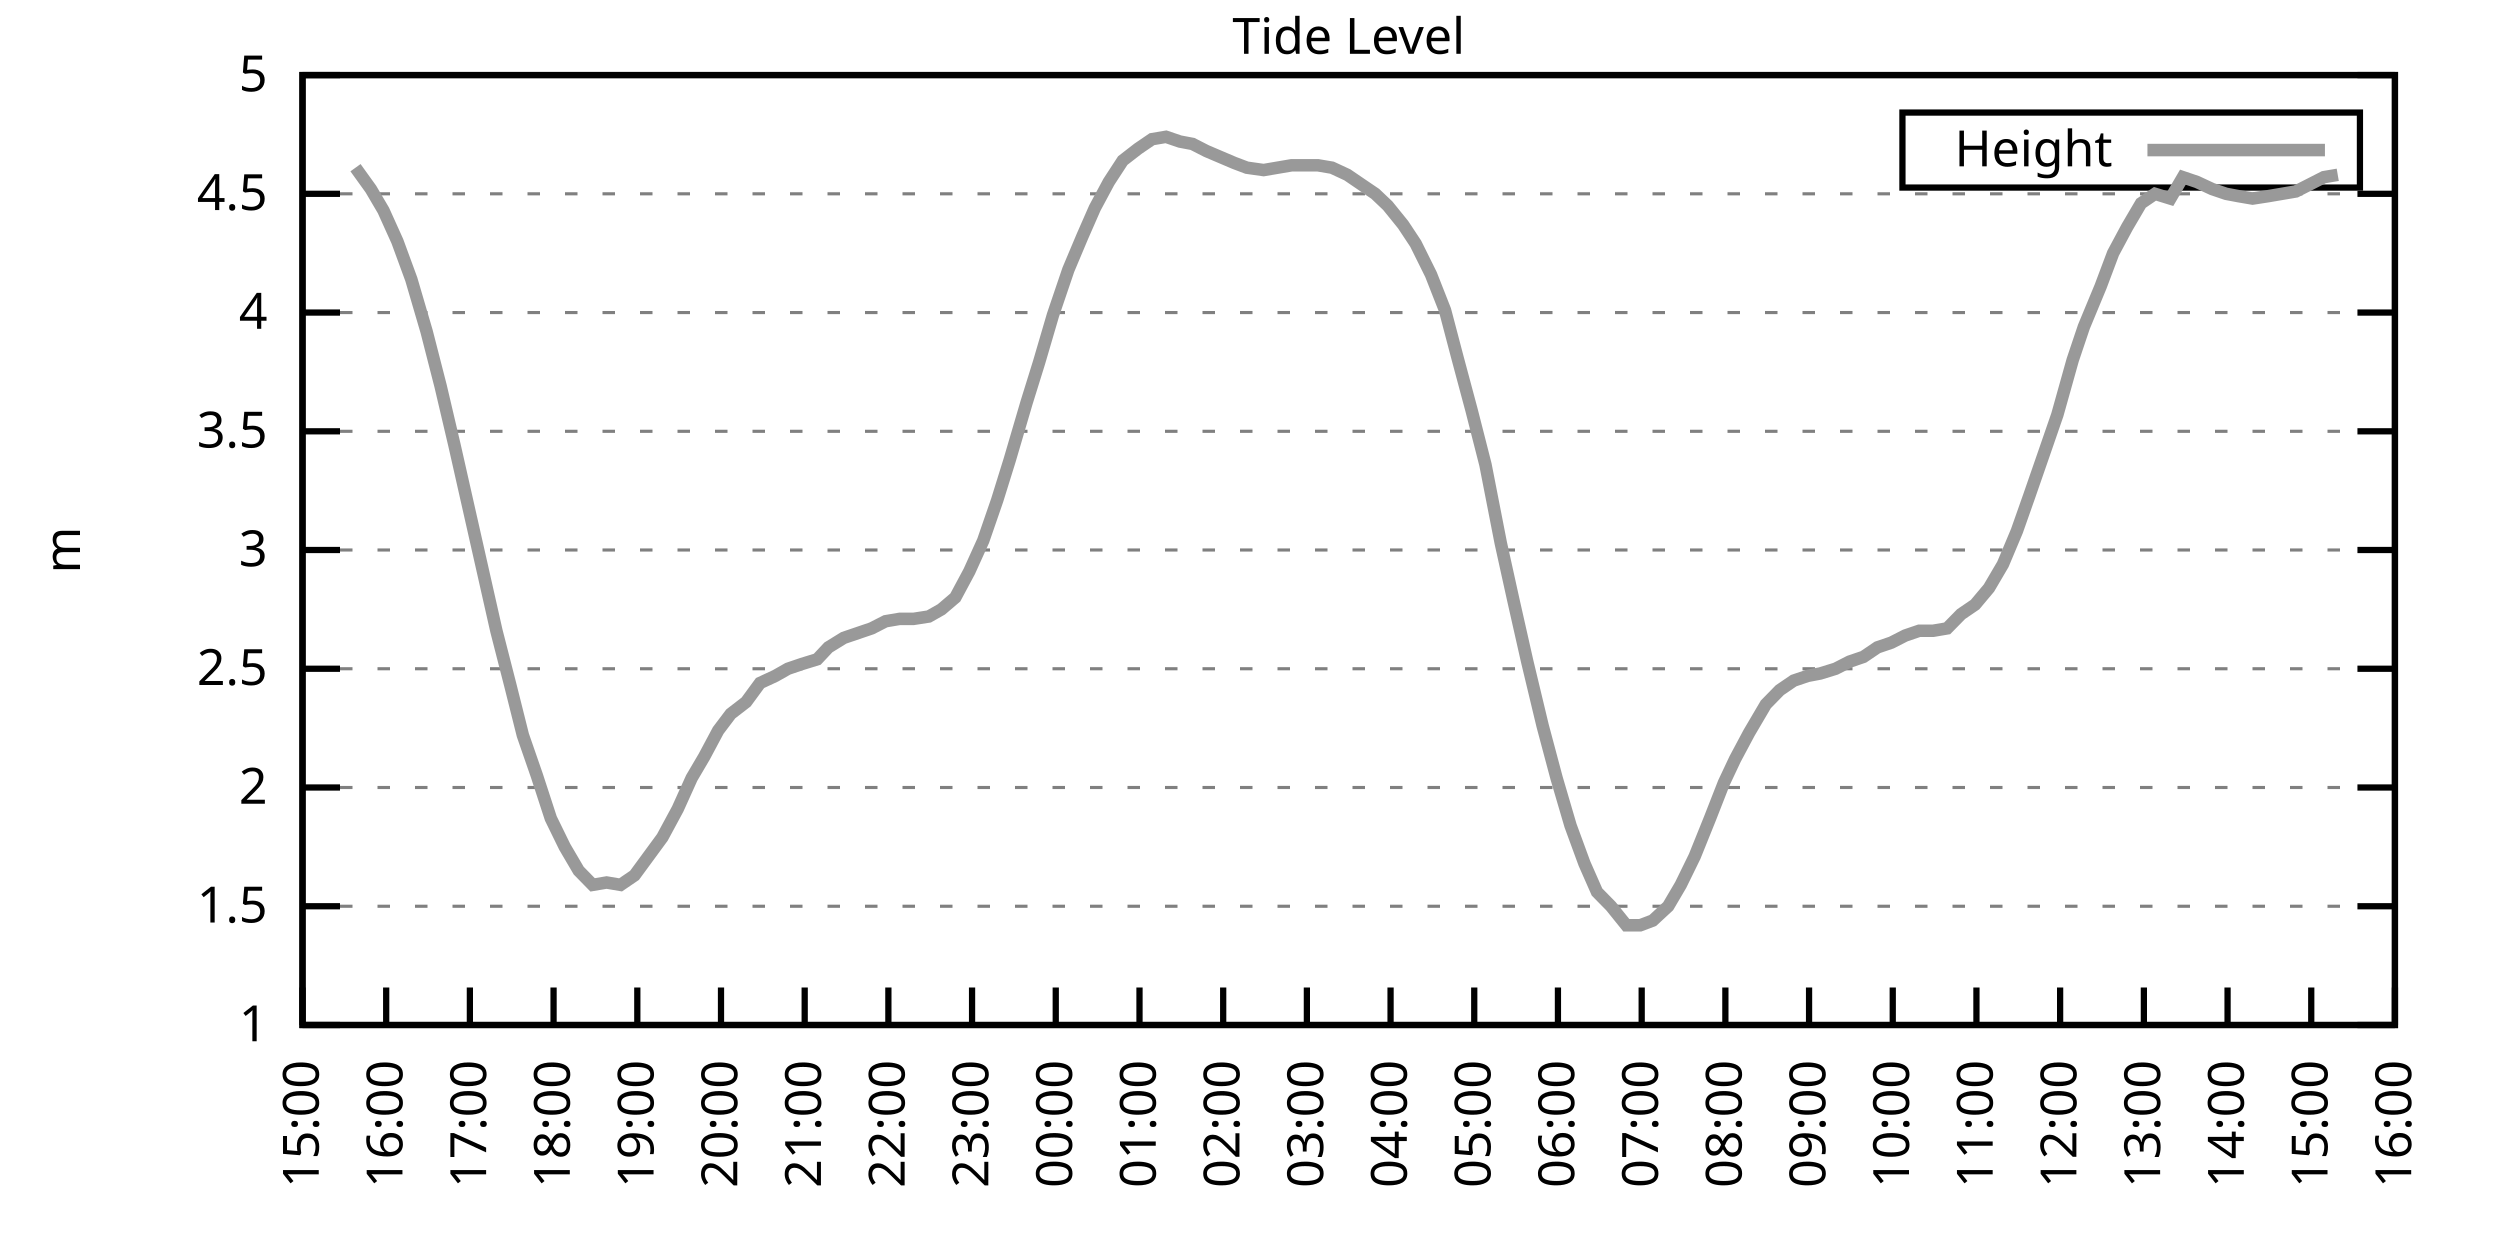
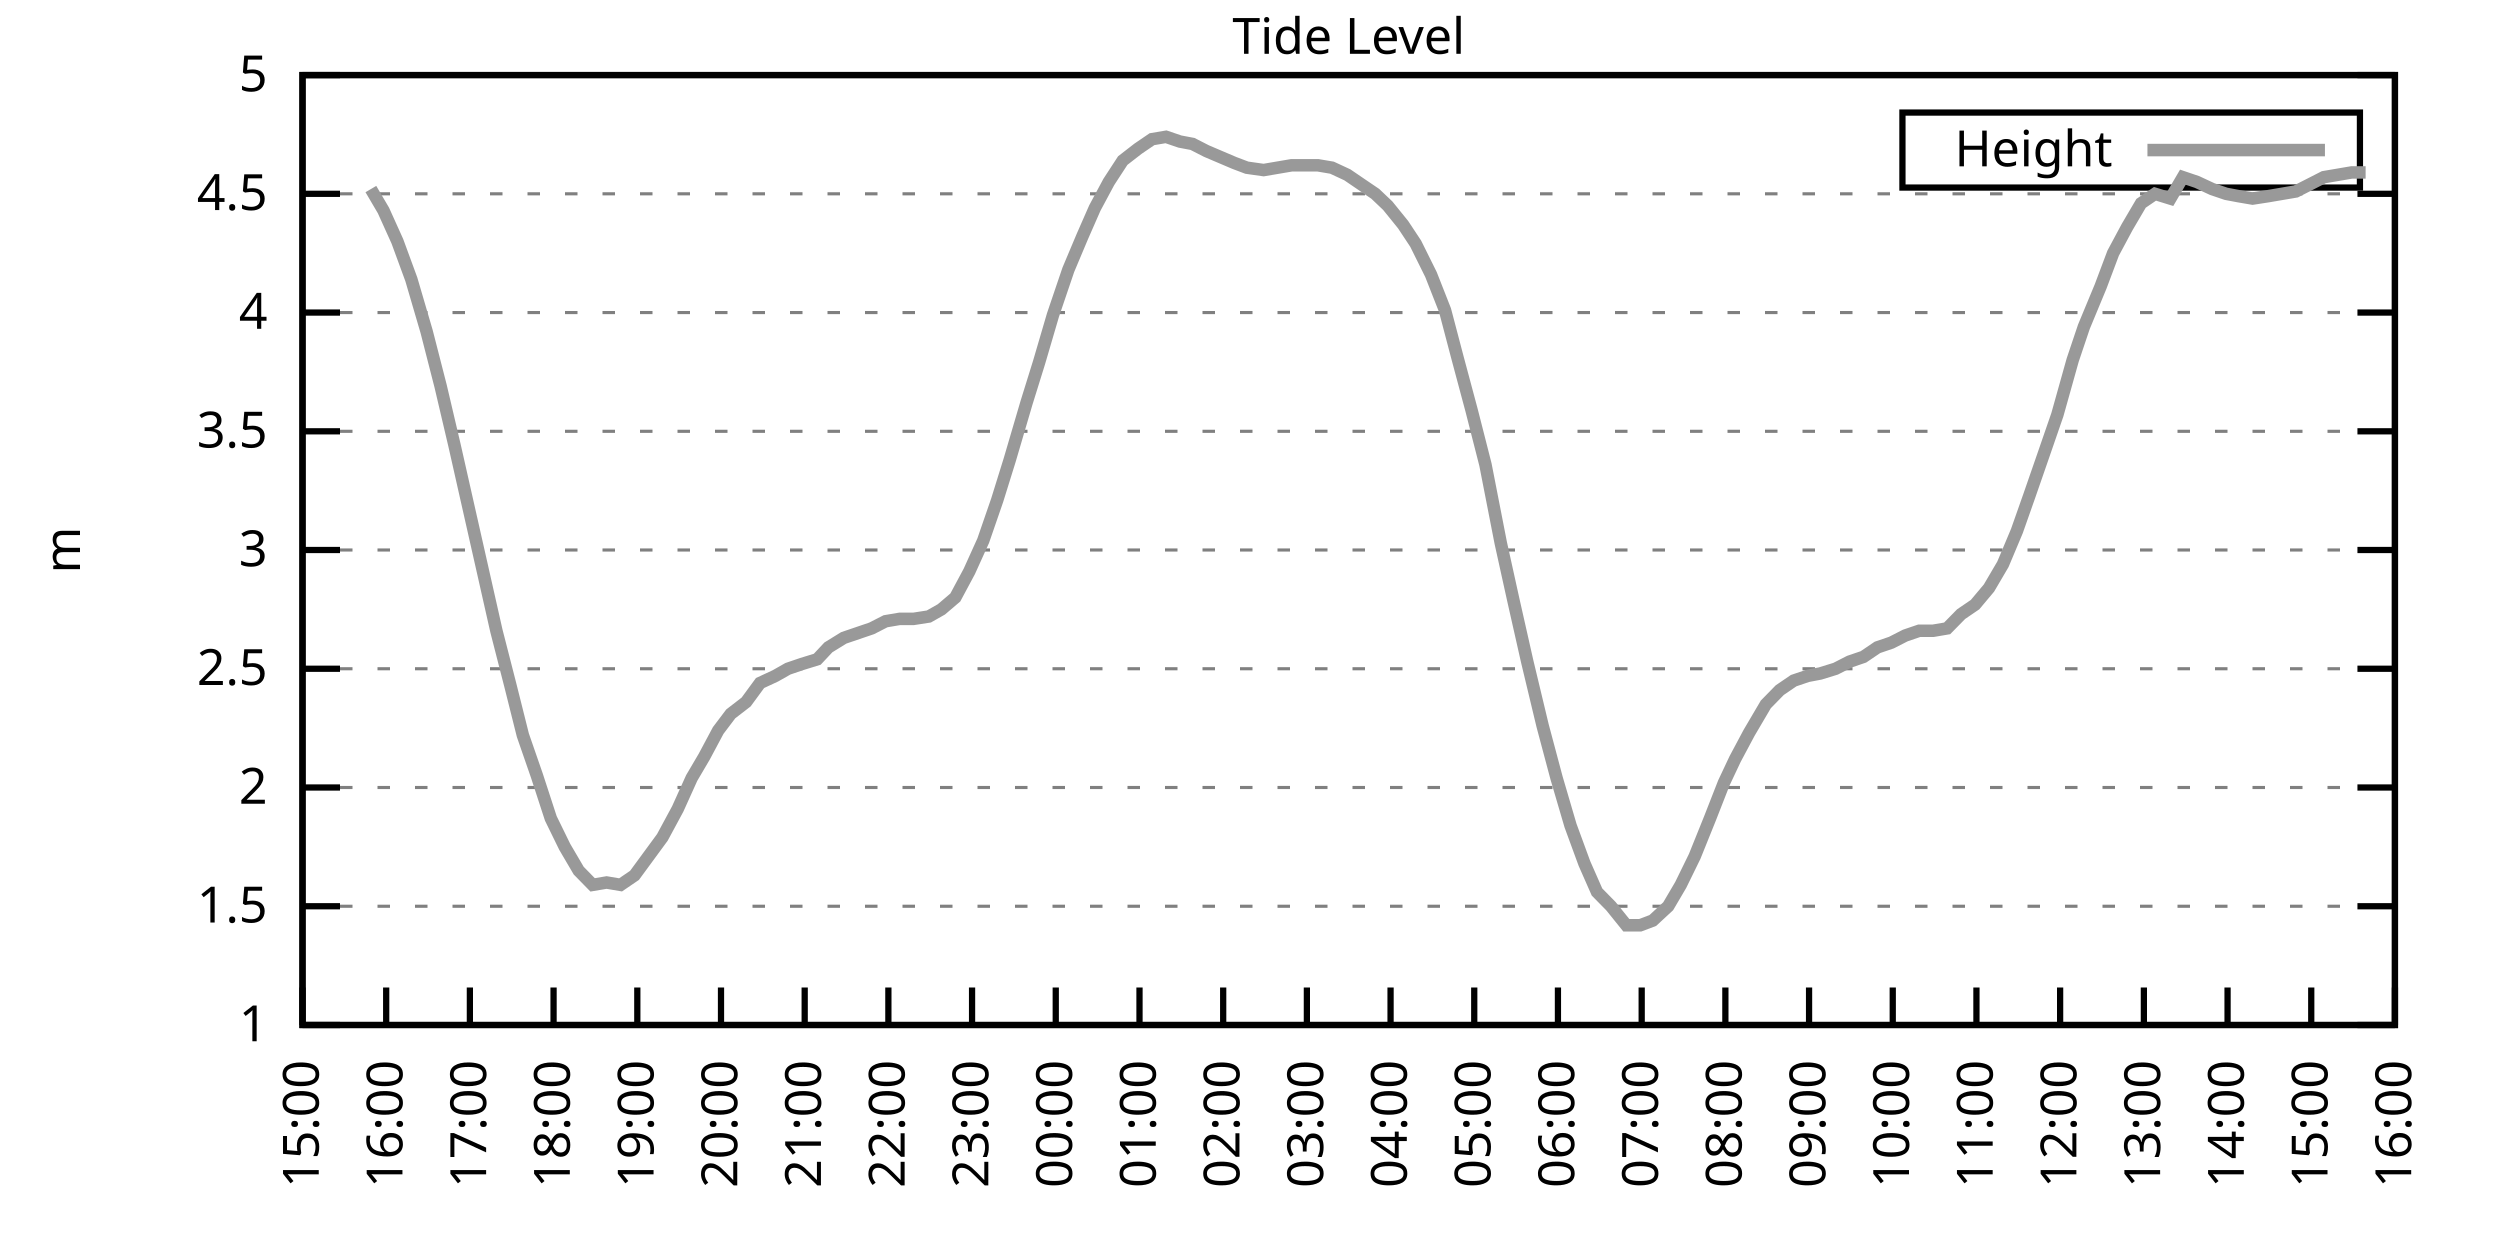
<svg xmlns="http://www.w3.org/2000/svg" xmlns:xlink="http://www.w3.org/1999/xlink" width="400" height="200" viewBox="0 0 400 200">
  <g id="gnuplot_canvas">
    <rect x="0" y="0" width="400" height="200" fill="none" />
    <defs>
      <circle id="gpDot" r="0.5" stroke-width="0.5" stroke="currentColor" />
      <path id="gpPt0" stroke-width="0.333" stroke="currentColor" d="M-1,0 h2 M0,-1 v2" />
      <path id="gpPt1" stroke-width="0.333" stroke="currentColor" d="M-1,-1 L1,1 M1,-1 L-1,1" />
      <path id="gpPt2" stroke-width="0.333" stroke="currentColor" d="M-1,0 L1,0 M0,-1 L0,1 M-1,-1 L1,1 M-1,1 L1,-1" />
      <rect id="gpPt3" stroke-width="0.333" stroke="currentColor" x="-1" y="-1" width="2" height="2" />
      <rect id="gpPt4" stroke-width="0.333" stroke="currentColor" fill="currentColor" x="-1" y="-1" width="2" height="2" />
      <circle id="gpPt5" stroke-width="0.333" stroke="currentColor" cx="0" cy="0" r="1" />
      <use xlink:href="#gpPt5" id="gpPt6" fill="currentColor" stroke="none" />
      <path id="gpPt7" stroke-width="0.333" stroke="currentColor" d="M0,-1.33 L-1.33,0.67 L1.33,0.67 z" />
      <use xlink:href="#gpPt7" id="gpPt8" fill="currentColor" stroke="none" />
      <use xlink:href="#gpPt7" id="gpPt9" stroke="currentColor" transform="rotate(180)" />
      <use xlink:href="#gpPt9" id="gpPt10" fill="currentColor" stroke="none" />
      <use xlink:href="#gpPt3" id="gpPt11" stroke="currentColor" transform="rotate(45)" />
      <use xlink:href="#gpPt11" id="gpPt12" fill="currentColor" stroke="none" />
      <path id="gpPt13" stroke-width="0.333" stroke="currentColor" d="M0,1.330 L1.265,0.411 L0.782,-1.067 L-0.782,-1.076 L-1.265,0.411 z" />
      <use xlink:href="#gpPt13" id="gpPt14" fill="currentColor" stroke="none" />
      <filter id="textbox" filterUnits="objectBoundingBox" x="0" y="0" height="1" width="1">
        <feFlood flood-color="white" flood-opacity="1" result="bgnd" />
        <feComposite in="SourceGraphic" in2="bgnd" operator="atop" />
      </filter>
      <filter id="greybox" filterUnits="objectBoundingBox" x="0" y="0" height="1" width="1">
        <feFlood flood-color="lightgrey" flood-opacity="1" result="grey" />
        <feComposite in="SourceGraphic" in2="grey" operator="atop" />
      </filter>
    </defs>
    <g fill="none" color="white" stroke="currentColor" stroke-width="1.00" stroke-linecap="butt" stroke-linejoin="miter">
</g>
    <g fill="none" color="black" stroke="currentColor" stroke-width="1.00" stroke-linecap="butt" stroke-linejoin="miter">
      <g stroke="none" shape-rendering="crispEdges">
        <polygon fill="rgb(255, 255, 255)" points="48.40,164.00 383.18,164.00 383.18,12.02 48.40,12.02 " />
      </g>
    </g>
    <g fill="none" color="black" stroke="currentColor" stroke-width="1.00" stroke-linecap="butt" stroke-linejoin="miter">
</g>
    <g fill="none" color="black" stroke="black" stroke-width="0.50" stroke-linecap="butt" stroke-linejoin="miter">
</g>
    <g fill="none" color="gray" stroke="currentColor" stroke-width="0.50" stroke-linecap="butt" stroke-linejoin="miter">
      <path stroke="gray" stroke-dasharray="2,4" class="gridline" d="M48.40,164.00 L383.19,164.00  " />
    </g>
    <g fill="none" color="gray" stroke="gray" stroke-width="1.00" stroke-linecap="butt" stroke-linejoin="miter">
</g>
    <g fill="none" color="black" stroke="currentColor" stroke-width="1.00" stroke-linecap="butt" stroke-linejoin="miter">
      <path stroke="black" d="M48.40,164.00 L54.40,164.00 M383.19,164.00 L377.19,164.00  " />
      <g transform="translate(42.80,166.60)" stroke="none" fill="black" font-family="Sans" font-size="8.00" text-anchor="end">
        <text>
          <tspan font-family="Sans"> 1</tspan>
        </text>
      </g>
    </g>
    <g fill="none" color="black" stroke="currentColor" stroke-width="1.00" stroke-linecap="butt" stroke-linejoin="miter">
</g>
    <g fill="none" color="black" stroke="black" stroke-width="0.50" stroke-linecap="butt" stroke-linejoin="miter">
</g>
    <g fill="none" color="gray" stroke="currentColor" stroke-width="0.50" stroke-linecap="butt" stroke-linejoin="miter">
      <path stroke="gray" stroke-dasharray="2,4" class="gridline" d="M48.40,145.00 L383.19,145.00  " />
    </g>
    <g fill="none" color="gray" stroke="gray" stroke-width="1.00" stroke-linecap="butt" stroke-linejoin="miter">
</g>
    <g fill="none" color="black" stroke="currentColor" stroke-width="1.00" stroke-linecap="butt" stroke-linejoin="miter">
      <path stroke="black" d="M48.40,145.00 L54.40,145.00 M383.19,145.00 L377.19,145.00  " />
      <g transform="translate(42.80,147.60)" stroke="none" fill="black" font-family="Sans" font-size="8.00" text-anchor="end">
        <text>
          <tspan font-family="Sans"> 1.5</tspan>
        </text>
      </g>
    </g>
    <g fill="none" color="black" stroke="currentColor" stroke-width="1.00" stroke-linecap="butt" stroke-linejoin="miter">
</g>
    <g fill="none" color="black" stroke="black" stroke-width="0.50" stroke-linecap="butt" stroke-linejoin="miter">
</g>
    <g fill="none" color="gray" stroke="currentColor" stroke-width="0.50" stroke-linecap="butt" stroke-linejoin="miter">
      <path stroke="gray" stroke-dasharray="2,4" class="gridline" d="M48.40,126.00 L383.19,126.00  " />
    </g>
    <g fill="none" color="gray" stroke="gray" stroke-width="1.00" stroke-linecap="butt" stroke-linejoin="miter">
</g>
    <g fill="none" color="black" stroke="currentColor" stroke-width="1.00" stroke-linecap="butt" stroke-linejoin="miter">
      <path stroke="black" d="M48.40,126.00 L54.40,126.00 M383.19,126.00 L377.19,126.00  " />
      <g transform="translate(42.80,128.60)" stroke="none" fill="black" font-family="Sans" font-size="8.00" text-anchor="end">
        <text>
          <tspan font-family="Sans"> 2</tspan>
        </text>
      </g>
    </g>
    <g fill="none" color="black" stroke="currentColor" stroke-width="1.00" stroke-linecap="butt" stroke-linejoin="miter">
</g>
    <g fill="none" color="black" stroke="black" stroke-width="0.50" stroke-linecap="butt" stroke-linejoin="miter">
</g>
    <g fill="none" color="gray" stroke="currentColor" stroke-width="0.50" stroke-linecap="butt" stroke-linejoin="miter">
      <path stroke="gray" stroke-dasharray="2,4" class="gridline" d="M48.40,107.00 L383.19,107.00  " />
    </g>
    <g fill="none" color="gray" stroke="gray" stroke-width="1.00" stroke-linecap="butt" stroke-linejoin="miter">
</g>
    <g fill="none" color="black" stroke="currentColor" stroke-width="1.00" stroke-linecap="butt" stroke-linejoin="miter">
      <path stroke="black" d="M48.40,107.00 L54.40,107.00 M383.19,107.00 L377.19,107.00  " />
      <g transform="translate(42.80,109.60)" stroke="none" fill="black" font-family="Sans" font-size="8.00" text-anchor="end">
        <text>
          <tspan font-family="Sans"> 2.5</tspan>
        </text>
      </g>
    </g>
    <g fill="none" color="black" stroke="currentColor" stroke-width="1.00" stroke-linecap="butt" stroke-linejoin="miter">
</g>
    <g fill="none" color="black" stroke="black" stroke-width="0.50" stroke-linecap="butt" stroke-linejoin="miter">
</g>
    <g fill="none" color="gray" stroke="currentColor" stroke-width="0.50" stroke-linecap="butt" stroke-linejoin="miter">
      <path stroke="gray" stroke-dasharray="2,4" class="gridline" d="M48.40,88.00 L383.19,88.00  " />
    </g>
    <g fill="none" color="gray" stroke="gray" stroke-width="1.00" stroke-linecap="butt" stroke-linejoin="miter">
</g>
    <g fill="none" color="black" stroke="currentColor" stroke-width="1.00" stroke-linecap="butt" stroke-linejoin="miter">
      <path stroke="black" d="M48.40,88.00 L54.40,88.00 M383.19,88.00 L377.19,88.00  " />
      <g transform="translate(42.80,90.60)" stroke="none" fill="black" font-family="Sans" font-size="8.00" text-anchor="end">
        <text>
          <tspan font-family="Sans"> 3</tspan>
        </text>
      </g>
    </g>
    <g fill="none" color="black" stroke="currentColor" stroke-width="1.00" stroke-linecap="butt" stroke-linejoin="miter">
</g>
    <g fill="none" color="black" stroke="black" stroke-width="0.50" stroke-linecap="butt" stroke-linejoin="miter">
</g>
    <g fill="none" color="gray" stroke="currentColor" stroke-width="0.50" stroke-linecap="butt" stroke-linejoin="miter">
      <path stroke="gray" stroke-dasharray="2,4" class="gridline" d="M48.40,69.01 L383.19,69.01  " />
    </g>
    <g fill="none" color="gray" stroke="gray" stroke-width="1.00" stroke-linecap="butt" stroke-linejoin="miter">
</g>
    <g fill="none" color="black" stroke="currentColor" stroke-width="1.00" stroke-linecap="butt" stroke-linejoin="miter">
      <path stroke="black" d="M48.40,69.01 L54.40,69.01 M383.19,69.01 L377.19,69.01  " />
      <g transform="translate(42.80,71.61)" stroke="none" fill="black" font-family="Sans" font-size="8.00" text-anchor="end">
        <text>
          <tspan font-family="Sans"> 3.5</tspan>
        </text>
      </g>
    </g>
    <g fill="none" color="black" stroke="currentColor" stroke-width="1.00" stroke-linecap="butt" stroke-linejoin="miter">
</g>
    <g fill="none" color="black" stroke="black" stroke-width="0.50" stroke-linecap="butt" stroke-linejoin="miter">
</g>
    <g fill="none" color="gray" stroke="currentColor" stroke-width="0.50" stroke-linecap="butt" stroke-linejoin="miter">
      <path stroke="gray" stroke-dasharray="2,4" class="gridline" d="M48.40,50.01 L383.19,50.01  " />
    </g>
    <g fill="none" color="gray" stroke="gray" stroke-width="1.00" stroke-linecap="butt" stroke-linejoin="miter">
</g>
    <g fill="none" color="black" stroke="currentColor" stroke-width="1.00" stroke-linecap="butt" stroke-linejoin="miter">
      <path stroke="black" d="M48.40,50.01 L54.40,50.01 M383.19,50.01 L377.19,50.01  " />
      <g transform="translate(42.80,52.61)" stroke="none" fill="black" font-family="Sans" font-size="8.00" text-anchor="end">
        <text>
          <tspan font-family="Sans"> 4</tspan>
        </text>
      </g>
    </g>
    <g fill="none" color="black" stroke="currentColor" stroke-width="1.00" stroke-linecap="butt" stroke-linejoin="miter">
</g>
    <g fill="none" color="black" stroke="black" stroke-width="0.50" stroke-linecap="butt" stroke-linejoin="miter">
</g>
    <g fill="none" color="gray" stroke="currentColor" stroke-width="0.50" stroke-linecap="butt" stroke-linejoin="miter">
      <path stroke="gray" stroke-dasharray="2,4" class="gridline" d="M48.40,31.01 L383.19,31.01  " />
    </g>
    <g fill="none" color="gray" stroke="gray" stroke-width="1.00" stroke-linecap="butt" stroke-linejoin="miter">
</g>
    <g fill="none" color="black" stroke="currentColor" stroke-width="1.00" stroke-linecap="butt" stroke-linejoin="miter">
      <path stroke="black" d="M48.40,31.01 L54.40,31.01 M383.19,31.01 L377.19,31.01  " />
      <g transform="translate(42.80,33.61)" stroke="none" fill="black" font-family="Sans" font-size="8.00" text-anchor="end">
        <text>
          <tspan font-family="Sans"> 4.5</tspan>
        </text>
      </g>
    </g>
    <g fill="none" color="black" stroke="currentColor" stroke-width="1.00" stroke-linecap="butt" stroke-linejoin="miter">
</g>
    <g fill="none" color="black" stroke="black" stroke-width="0.50" stroke-linecap="butt" stroke-linejoin="miter">
</g>
    <g fill="none" color="gray" stroke="currentColor" stroke-width="0.50" stroke-linecap="butt" stroke-linejoin="miter">
      <path stroke="gray" stroke-dasharray="2,4" class="gridline" d="M48.40,12.01 L383.19,12.01  " />
    </g>
    <g fill="none" color="gray" stroke="gray" stroke-width="1.00" stroke-linecap="butt" stroke-linejoin="miter">
</g>
    <g fill="none" color="black" stroke="currentColor" stroke-width="1.00" stroke-linecap="butt" stroke-linejoin="miter">
      <path stroke="black" d="M48.40,12.01 L54.40,12.01 M383.19,12.01 L377.19,12.01  " />
      <g transform="translate(42.80,14.61)" stroke="none" fill="black" font-family="Sans" font-size="8.00" text-anchor="end">
        <text>
          <tspan font-family="Sans"> 5</tspan>
        </text>
      </g>
    </g>
    <g fill="none" color="black" stroke="currentColor" stroke-width="1.00" stroke-linecap="butt" stroke-linejoin="miter">
      <path stroke="black" d="M48.40,164.00 L48.40,158.00  " />
      <g transform="translate(51.00,169.60) rotate(270.00)" stroke="none" fill="black" font-family="Sans" font-size="8.00" text-anchor="end">
        <text>
          <tspan font-family="Sans">15:00</tspan>
        </text>
      </g>
    </g>
    <g fill="none" color="black" stroke="currentColor" stroke-width="1.00" stroke-linecap="butt" stroke-linejoin="miter">
      <path stroke="black" d="M61.79,164.00 L61.79,158.00  " />
      <g transform="translate(64.39,169.60) rotate(270.00)" stroke="none" fill="black" font-family="Sans" font-size="8.00" text-anchor="end">
        <text>
          <tspan font-family="Sans">16:00</tspan>
        </text>
      </g>
    </g>
    <g fill="none" color="black" stroke="currentColor" stroke-width="1.00" stroke-linecap="butt" stroke-linejoin="miter">
      <path stroke="black" d="M75.18,164.00 L75.18,158.00  " />
      <g transform="translate(77.78,169.60) rotate(270.00)" stroke="none" fill="black" font-family="Sans" font-size="8.00" text-anchor="end">
        <text>
          <tspan font-family="Sans">17:00</tspan>
        </text>
      </g>
    </g>
    <g fill="none" color="black" stroke="currentColor" stroke-width="1.00" stroke-linecap="butt" stroke-linejoin="miter">
      <path stroke="black" d="M88.57,164.00 L88.57,158.00  " />
      <g transform="translate(91.17,169.60) rotate(270.00)" stroke="none" fill="black" font-family="Sans" font-size="8.00" text-anchor="end">
        <text>
          <tspan font-family="Sans">18:00</tspan>
        </text>
      </g>
    </g>
    <g fill="none" color="black" stroke="currentColor" stroke-width="1.00" stroke-linecap="butt" stroke-linejoin="miter">
      <path stroke="black" d="M101.97,164.00 L101.97,158.00  " />
      <g transform="translate(104.57,169.60) rotate(270.00)" stroke="none" fill="black" font-family="Sans" font-size="8.00" text-anchor="end">
        <text>
          <tspan font-family="Sans">19:00</tspan>
        </text>
      </g>
    </g>
    <g fill="none" color="black" stroke="currentColor" stroke-width="1.00" stroke-linecap="butt" stroke-linejoin="miter">
      <path stroke="black" d="M115.36,164.00 L115.36,158.00  " />
      <g transform="translate(117.96,169.60) rotate(270.00)" stroke="none" fill="black" font-family="Sans" font-size="8.00" text-anchor="end">
        <text>
          <tspan font-family="Sans">20:00</tspan>
        </text>
      </g>
    </g>
    <g fill="none" color="black" stroke="currentColor" stroke-width="1.00" stroke-linecap="butt" stroke-linejoin="miter">
      <path stroke="black" d="M128.75,164.00 L128.75,158.00  " />
      <g transform="translate(131.35,169.60) rotate(270.00)" stroke="none" fill="black" font-family="Sans" font-size="8.00" text-anchor="end">
        <text>
          <tspan font-family="Sans">21:00</tspan>
        </text>
      </g>
    </g>
    <g fill="none" color="black" stroke="currentColor" stroke-width="1.00" stroke-linecap="butt" stroke-linejoin="miter">
      <path stroke="black" d="M142.14,164.00 L142.14,158.00  " />
      <g transform="translate(144.74,169.60) rotate(270.00)" stroke="none" fill="black" font-family="Sans" font-size="8.00" text-anchor="end">
        <text>
          <tspan font-family="Sans">22:00</tspan>
        </text>
      </g>
    </g>
    <g fill="none" color="black" stroke="currentColor" stroke-width="1.00" stroke-linecap="butt" stroke-linejoin="miter">
      <path stroke="black" d="M155.53,164.00 L155.53,158.00  " />
      <g transform="translate(158.13,169.60) rotate(270.00)" stroke="none" fill="black" font-family="Sans" font-size="8.00" text-anchor="end">
        <text>
          <tspan font-family="Sans">23:00</tspan>
        </text>
      </g>
    </g>
    <g fill="none" color="black" stroke="currentColor" stroke-width="1.00" stroke-linecap="butt" stroke-linejoin="miter">
      <path stroke="black" d="M168.92,164.00 L168.92,158.00  " />
      <g transform="translate(171.52,169.60) rotate(270.00)" stroke="none" fill="black" font-family="Sans" font-size="8.00" text-anchor="end">
        <text>
          <tspan font-family="Sans">00:00</tspan>
        </text>
      </g>
    </g>
    <g fill="none" color="black" stroke="currentColor" stroke-width="1.00" stroke-linecap="butt" stroke-linejoin="miter">
      <path stroke="black" d="M182.32,164.00 L182.32,158.00  " />
      <g transform="translate(184.92,169.60) rotate(270.00)" stroke="none" fill="black" font-family="Sans" font-size="8.00" text-anchor="end">
        <text>
          <tspan font-family="Sans">01:00</tspan>
        </text>
      </g>
    </g>
    <g fill="none" color="black" stroke="currentColor" stroke-width="1.00" stroke-linecap="butt" stroke-linejoin="miter">
      <path stroke="black" d="M195.71,164.00 L195.71,158.00  " />
      <g transform="translate(198.31,169.60) rotate(270.00)" stroke="none" fill="black" font-family="Sans" font-size="8.00" text-anchor="end">
        <text>
          <tspan font-family="Sans">02:00</tspan>
        </text>
      </g>
    </g>
    <g fill="none" color="black" stroke="currentColor" stroke-width="1.00" stroke-linecap="butt" stroke-linejoin="miter">
      <path stroke="black" d="M209.10,164.00 L209.10,158.00  " />
      <g transform="translate(211.70,169.60) rotate(270.00)" stroke="none" fill="black" font-family="Sans" font-size="8.00" text-anchor="end">
        <text>
          <tspan font-family="Sans">03:00</tspan>
        </text>
      </g>
    </g>
    <g fill="none" color="black" stroke="currentColor" stroke-width="1.00" stroke-linecap="butt" stroke-linejoin="miter">
      <path stroke="black" d="M222.49,164.00 L222.49,158.00  " />
      <g transform="translate(225.09,169.60) rotate(270.00)" stroke="none" fill="black" font-family="Sans" font-size="8.00" text-anchor="end">
        <text>
          <tspan font-family="Sans">04:00</tspan>
        </text>
      </g>
    </g>
    <g fill="none" color="black" stroke="currentColor" stroke-width="1.00" stroke-linecap="butt" stroke-linejoin="miter">
      <path stroke="black" d="M235.88,164.00 L235.88,158.00  " />
      <g transform="translate(238.48,169.60) rotate(270.00)" stroke="none" fill="black" font-family="Sans" font-size="8.00" text-anchor="end">
        <text>
          <tspan font-family="Sans">05:00</tspan>
        </text>
      </g>
    </g>
    <g fill="none" color="black" stroke="currentColor" stroke-width="1.00" stroke-linecap="butt" stroke-linejoin="miter">
      <path stroke="black" d="M249.27,164.00 L249.27,158.00  " />
      <g transform="translate(251.87,169.60) rotate(270.00)" stroke="none" fill="black" font-family="Sans" font-size="8.00" text-anchor="end">
        <text>
          <tspan font-family="Sans">06:00</tspan>
        </text>
      </g>
    </g>
    <g fill="none" color="black" stroke="currentColor" stroke-width="1.00" stroke-linecap="butt" stroke-linejoin="miter">
      <path stroke="black" d="M262.67,164.00 L262.67,158.00  " />
      <g transform="translate(265.27,169.60) rotate(270.00)" stroke="none" fill="black" font-family="Sans" font-size="8.00" text-anchor="end">
        <text>
          <tspan font-family="Sans">07:00</tspan>
        </text>
      </g>
    </g>
    <g fill="none" color="black" stroke="currentColor" stroke-width="1.00" stroke-linecap="butt" stroke-linejoin="miter">
      <path stroke="black" d="M276.06,164.00 L276.06,158.00  " />
      <g transform="translate(278.66,169.60) rotate(270.00)" stroke="none" fill="black" font-family="Sans" font-size="8.00" text-anchor="end">
        <text>
          <tspan font-family="Sans">08:00</tspan>
        </text>
      </g>
    </g>
    <g fill="none" color="black" stroke="currentColor" stroke-width="1.00" stroke-linecap="butt" stroke-linejoin="miter">
      <path stroke="black" d="M289.45,164.00 L289.45,158.00  " />
      <g transform="translate(292.05,169.60) rotate(270.00)" stroke="none" fill="black" font-family="Sans" font-size="8.00" text-anchor="end">
        <text>
          <tspan font-family="Sans">09:00</tspan>
        </text>
      </g>
    </g>
    <g fill="none" color="black" stroke="currentColor" stroke-width="1.00" stroke-linecap="butt" stroke-linejoin="miter">
      <path stroke="black" d="M302.84,164.00 L302.84,158.00  " />
      <g transform="translate(305.44,169.60) rotate(270.00)" stroke="none" fill="black" font-family="Sans" font-size="8.00" text-anchor="end">
        <text>
          <tspan font-family="Sans">10:00</tspan>
        </text>
      </g>
    </g>
    <g fill="none" color="black" stroke="currentColor" stroke-width="1.00" stroke-linecap="butt" stroke-linejoin="miter">
      <path stroke="black" d="M316.23,164.00 L316.23,158.00  " />
      <g transform="translate(318.83,169.60) rotate(270.00)" stroke="none" fill="black" font-family="Sans" font-size="8.00" text-anchor="end">
        <text>
          <tspan font-family="Sans">11:00</tspan>
        </text>
      </g>
    </g>
    <g fill="none" color="black" stroke="currentColor" stroke-width="1.00" stroke-linecap="butt" stroke-linejoin="miter">
      <path stroke="black" d="M329.62,164.00 L329.62,158.00  " />
      <g transform="translate(332.22,169.60) rotate(270.00)" stroke="none" fill="black" font-family="Sans" font-size="8.00" text-anchor="end">
        <text>
          <tspan font-family="Sans">12:00</tspan>
        </text>
      </g>
    </g>
    <g fill="none" color="black" stroke="currentColor" stroke-width="1.00" stroke-linecap="butt" stroke-linejoin="miter">
      <path stroke="black" d="M343.02,164.00 L343.02,158.00  " />
      <g transform="translate(345.62,169.60) rotate(270.00)" stroke="none" fill="black" font-family="Sans" font-size="8.00" text-anchor="end">
        <text>
          <tspan font-family="Sans">13:00</tspan>
        </text>
      </g>
    </g>
    <g fill="none" color="black" stroke="currentColor" stroke-width="1.00" stroke-linecap="butt" stroke-linejoin="miter">
      <path stroke="black" d="M356.41,164.00 L356.41,158.00  " />
      <g transform="translate(359.01,169.60) rotate(270.00)" stroke="none" fill="black" font-family="Sans" font-size="8.00" text-anchor="end">
        <text>
          <tspan font-family="Sans">14:00</tspan>
        </text>
      </g>
    </g>
    <g fill="none" color="black" stroke="currentColor" stroke-width="1.00" stroke-linecap="butt" stroke-linejoin="miter">
      <path stroke="black" d="M369.80,164.00 L369.80,158.00  " />
      <g transform="translate(372.40,169.60) rotate(270.00)" stroke="none" fill="black" font-family="Sans" font-size="8.00" text-anchor="end">
        <text>
          <tspan font-family="Sans">15:00</tspan>
        </text>
      </g>
    </g>
    <g fill="none" color="black" stroke="currentColor" stroke-width="1.00" stroke-linecap="butt" stroke-linejoin="miter">
      <path stroke="black" d="M383.19,164.00 L383.19,158.00  " />
      <g transform="translate(385.79,169.60) rotate(270.00)" stroke="none" fill="black" font-family="Sans" font-size="8.00" text-anchor="end">
        <text>
          <tspan font-family="Sans">16:00</tspan>
        </text>
      </g>
    </g>
    <g fill="none" color="black" stroke="currentColor" stroke-width="1.00" stroke-linecap="butt" stroke-linejoin="miter">
</g>
    <g fill="none" color="black" stroke="currentColor" stroke-width="1.00" stroke-linecap="butt" stroke-linejoin="miter">
      <path stroke="black" d="M48.40,12.01 L48.40,164.00 L383.19,164.00 L383.19,12.01 L48.40,12.01 Z  " />
    </g>
    <g fill="none" color="black" stroke="currentColor" stroke-width="1.00" stroke-linecap="butt" stroke-linejoin="miter">
</g>
    <g fill="none" color="black" stroke="currentColor" stroke-width="1.00" stroke-linecap="butt" stroke-linejoin="miter">
      <path stroke="black" d="M304.39,30.01 L304.39,18.01 L377.59,18.01 L377.59,30.01 L304.39,30.01 Z  " />
    </g>
    <g id="Tide_level_plot_1">
      <g fill="none" color="white" stroke="black" stroke-width="2.00" stroke-linecap="butt" stroke-linejoin="miter">
</g>
      <g fill="none" color="black" stroke="currentColor" stroke-width="2.00" stroke-linecap="butt" stroke-linejoin="miter">
        <g transform="translate(337.99,26.61)" stroke="none" fill="black" font-family="Sans" font-size="8.00" text-anchor="end">
          <text>
            <tspan font-family="Sans">Height</tspan>
          </text>
        </g>
      </g>
      <g fill="none" color="black" stroke="currentColor" stroke-width="2.00" stroke-linecap="butt" stroke-linejoin="miter">
-         <path stroke="rgb(153, 153, 153)" d="M343.59,24.01 L371.99,24.01 M56.88,26.83 L59.34,30.25 L61.35,33.67 L63.58,38.61 L65.81,44.69 L68.26,53.05   L70.50,61.79 L72.73,71.29 L74.96,81.17 L77.19,91.04 L79.42,100.92 L81.66,109.66 L83.66,117.64 L85.90,124.10   L88.13,130.94 L90.36,135.50 L92.59,139.30 L94.82,141.58 L97.06,141.20 L99.29,141.58 L101.52,140.06 L103.75,137.02   L105.98,133.98 L108.44,129.42 L110.67,124.48 L112.68,121.06 L114.91,116.88 L116.92,114.22 L119.38,112.32 L121.61,109.28   L124.06,108.14 L126.07,107.00 L128.30,106.24 L130.76,105.48 L132.54,103.58 L135.00,102.06 L137.23,101.30 L139.46,100.54   L141.69,99.40 L143.93,99.02 L146.16,99.02 L148.61,98.64 L150.62,97.50 L152.85,95.60 L155.09,91.42 L157.32,86.49   L159.55,80.03 L161.56,73.57 L164.24,64.45 L166.25,57.99 L168.48,50.39 L170.93,43.17 L173.17,37.85 L175.17,33.29   L177.41,29.11 L179.64,25.69 L182.09,23.79 L184.32,22.27 L186.56,21.89 L188.79,22.65 L190.80,23.03 L193.03,24.17   L197.49,26.07 L199.50,26.83 L202.18,27.21 L204.41,26.83 L206.64,26.45 L208.88,26.45 L210.88,26.45 L213.12,26.83   L215.57,27.97 L217.80,29.49 L220.04,31.01 L222.04,32.91 L224.50,35.95 L226.51,38.99 L228.96,43.93 L231.20,49.63   L233.20,57.23 L235.44,65.59 L237.67,74.33 L240.12,86.87 L242.13,95.98 L244.36,105.86 L246.82,116.12 L249.05,124.48   L251.28,132.08 L253.51,138.16 L255.52,142.72 L257.76,145.00 L260.21,148.04 L262.44,148.04 L264.45,147.28 L266.91,145.00   L268.92,141.58 L271.15,137.02 L273.60,130.94 L275.83,125.24 L277.62,121.44 L279.85,117.26 L282.53,112.70 L284.76,110.42   L286.99,108.90 L289.23,108.14 L291.23,107.76 L293.69,107.00 L295.92,105.86 L298.15,105.10 L300.39,103.58 L302.62,102.82   L304.85,101.68 L307.08,100.92 L309.31,100.92 L311.54,100.54 L313.78,98.26 L316.01,96.74 L318.24,94.08 L320.47,90.28   L322.70,84.97 L324.71,79.27 L326.95,72.81 L329.18,66.35 L331.63,57.61 L333.42,52.29 L336.10,45.83 L338.10,40.51   L340.34,36.33 L342.57,32.53 L344.80,31.01 L347.26,31.77 L349.26,28.35 L351.50,29.11 L353.95,30.25 L356.18,31.01   L358.19,31.39 L360.42,31.77 L362.88,31.39 L365.11,31.01 L367.34,30.63 L369.58,29.49 L371.81,28.35 L374.04,27.97    " />
+         <path stroke="rgb(153, 153, 153)" d="M343.59,24.01 L371.99,24.01 M59.34,30.25 L61.35,33.67 L63.58,38.61 L65.81,44.69 L68.26,53.05 L70.50,61.79   L72.73,71.29 L74.96,81.17 L77.19,91.04 L79.42,100.92 L81.66,109.66 L83.66,117.64 L85.90,124.10 L88.13,130.94   L90.36,135.50 L92.59,139.30 L94.82,141.58 L97.06,141.20 L99.29,141.58 L101.52,140.06 L103.75,137.02 L105.98,133.98   L108.44,129.42 L110.67,124.48 L112.68,121.06 L114.91,116.88 L116.92,114.22 L119.38,112.32 L121.61,109.28 L124.06,108.14   L126.07,107.00 L128.30,106.24 L130.76,105.48 L132.54,103.58 L135.00,102.06 L137.23,101.30 L139.46,100.54 L141.69,99.40   L143.93,99.02 L146.16,99.02 L148.61,98.64 L150.62,97.50 L152.85,95.60 L155.09,91.42 L157.32,86.49 L159.55,80.03   L161.56,73.57 L164.24,64.45 L166.25,57.99 L168.48,50.39 L170.93,43.17 L173.17,37.85 L175.17,33.29 L177.41,29.11   L179.64,25.69 L182.09,23.79 L184.32,22.27 L186.56,21.89 L188.79,22.65 L190.80,23.03 L193.03,24.17 L197.49,26.07   L199.50,26.83 L202.18,27.21 L204.41,26.83 L206.64,26.45 L208.88,26.45 L210.88,26.45 L213.12,26.83 L215.57,27.97   L217.80,29.49 L220.04,31.01 L222.04,32.91 L224.50,35.95 L226.51,38.99 L228.96,43.93 L231.20,49.63 L233.20,57.23   L235.44,65.59 L237.67,74.33 L240.12,86.87 L242.13,95.98 L244.36,105.86 L246.82,116.12 L249.05,124.48 L251.28,132.08   L253.51,138.16 L255.52,142.72 L257.76,145.00 L260.21,148.04 L262.44,148.04 L264.45,147.28 L266.91,145.00 L268.92,141.58   L271.15,137.02 L273.60,130.94 L275.83,125.24 L277.62,121.44 L279.85,117.26 L282.53,112.70 L284.76,110.42 L286.99,108.90   L289.23,108.14 L291.23,107.76 L293.69,107.00 L295.92,105.86 L298.15,105.10 L300.39,103.58 L302.62,102.82 L304.85,101.68   L307.08,100.92 L309.31,100.92 L311.54,100.54 L313.78,98.26 L316.01,96.74 L318.24,94.08 L320.47,90.28 L322.70,84.97   L324.71,79.27 L326.95,72.81 L329.18,66.35 L331.63,57.61 L333.42,52.29 L336.10,45.83 L338.10,40.51 L340.34,36.33   L342.57,32.53 L344.80,31.01 L347.26,31.77 L349.26,28.35 L351.50,29.11 L353.95,30.25 L356.18,31.01 L358.19,31.39   L360.42,31.77 L362.88,31.39 L365.11,31.01 L367.34,30.63 L369.58,29.49 L371.81,28.35 L374.04,27.97 L376.27,27.59   L378.50,27.59  " />
      </g>
    </g>
    <g fill="none" color="black" stroke="currentColor" stroke-width="2.00" stroke-linecap="butt" stroke-linejoin="miter">
</g>
    <g fill="none" color="black" stroke="black" stroke-width="1.00" stroke-linecap="butt" stroke-linejoin="miter">
</g>
    <g fill="none" color="black" stroke="currentColor" stroke-width="1.00" stroke-linecap="butt" stroke-linejoin="miter">
      <path stroke="black" d="M48.40,12.01 L48.40,164.00 L383.19,164.00 L383.19,12.01 L48.40,12.01 Z  " />
      <g transform="translate(12.80,88.01) rotate(270.00)" stroke="none" fill="black" font-family="Sans" font-size="8.00" text-anchor="middle">
        <text>
          <tspan font-family="Sans">m</tspan>
        </text>
      </g>
    </g>
    <g fill="none" color="black" stroke="currentColor" stroke-width="1.00" stroke-linecap="butt" stroke-linejoin="miter">
</g>
    <g fill="none" color="black" stroke="currentColor" stroke-width="1.00" stroke-linecap="butt" stroke-linejoin="miter">
      <g transform="translate(215.79,8.61)" stroke="none" fill="black" font-family="Sans" font-size="8.00" text-anchor="middle">
        <text>
          <tspan font-family="Sans">Tide Level</tspan>
        </text>
      </g>
    </g>
    <g fill="none" color="black" stroke="currentColor" stroke-width="1.00" stroke-linecap="butt" stroke-linejoin="miter">
</g>
  </g>
</svg>
